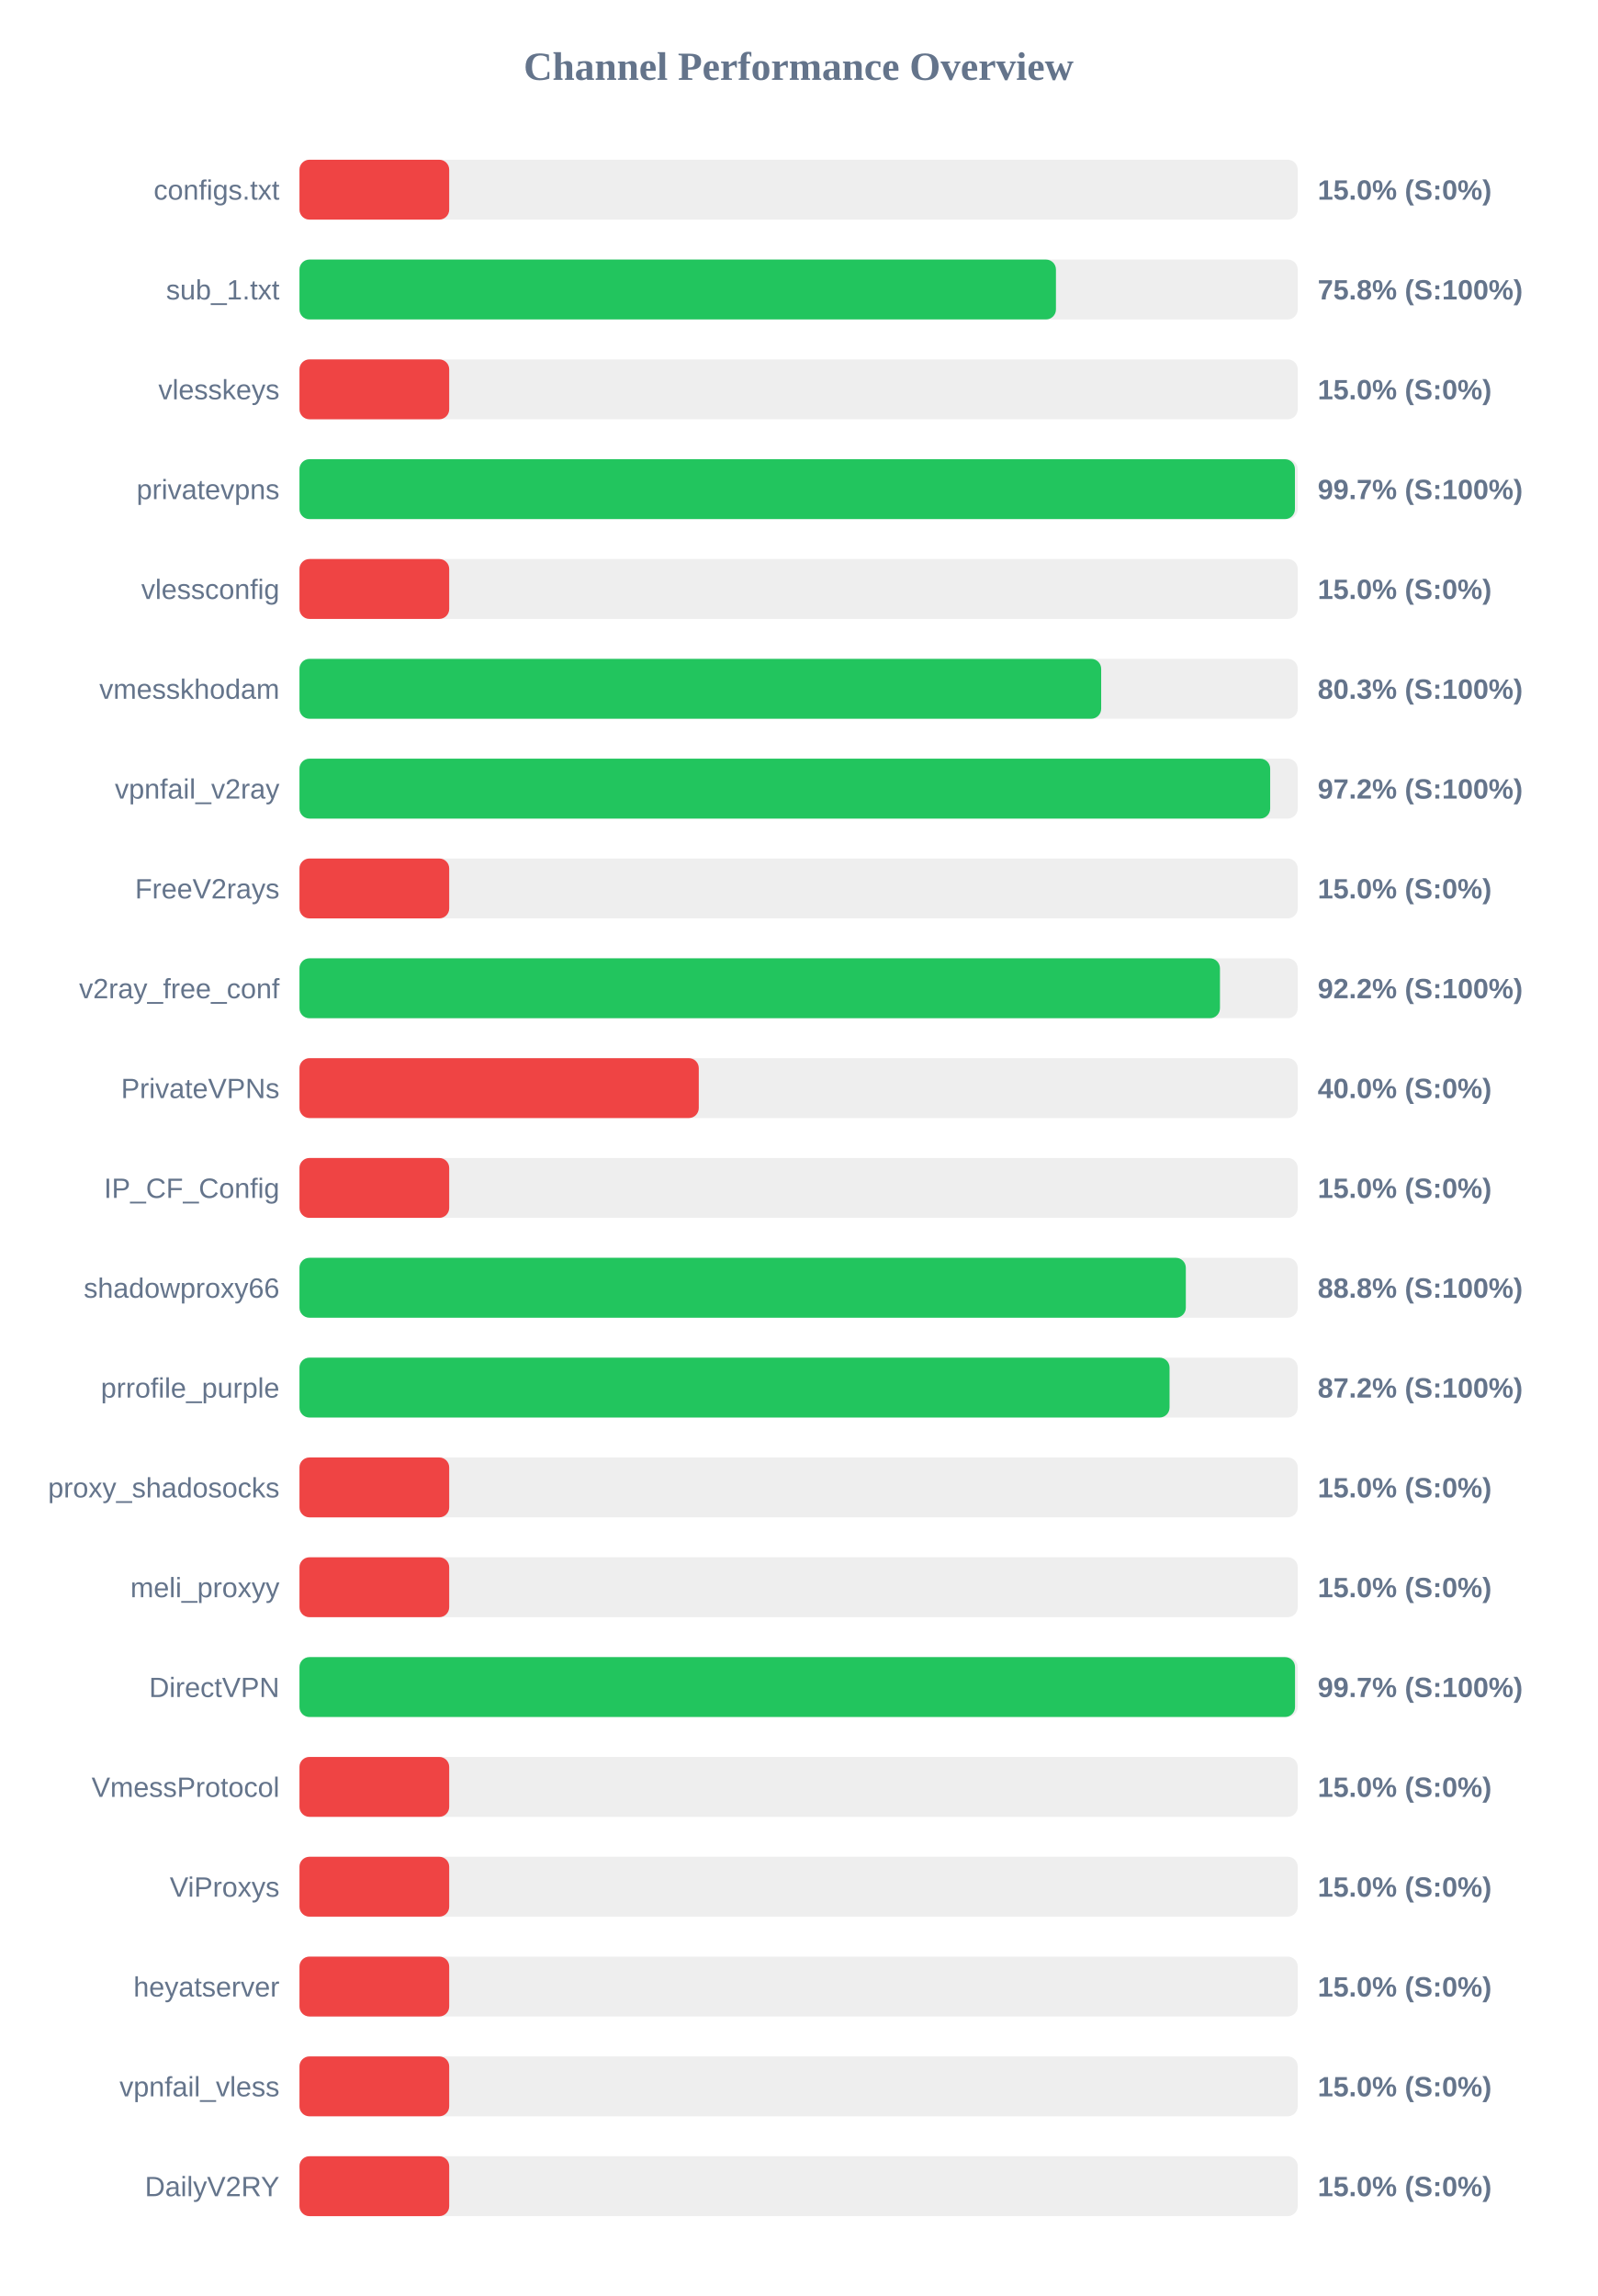
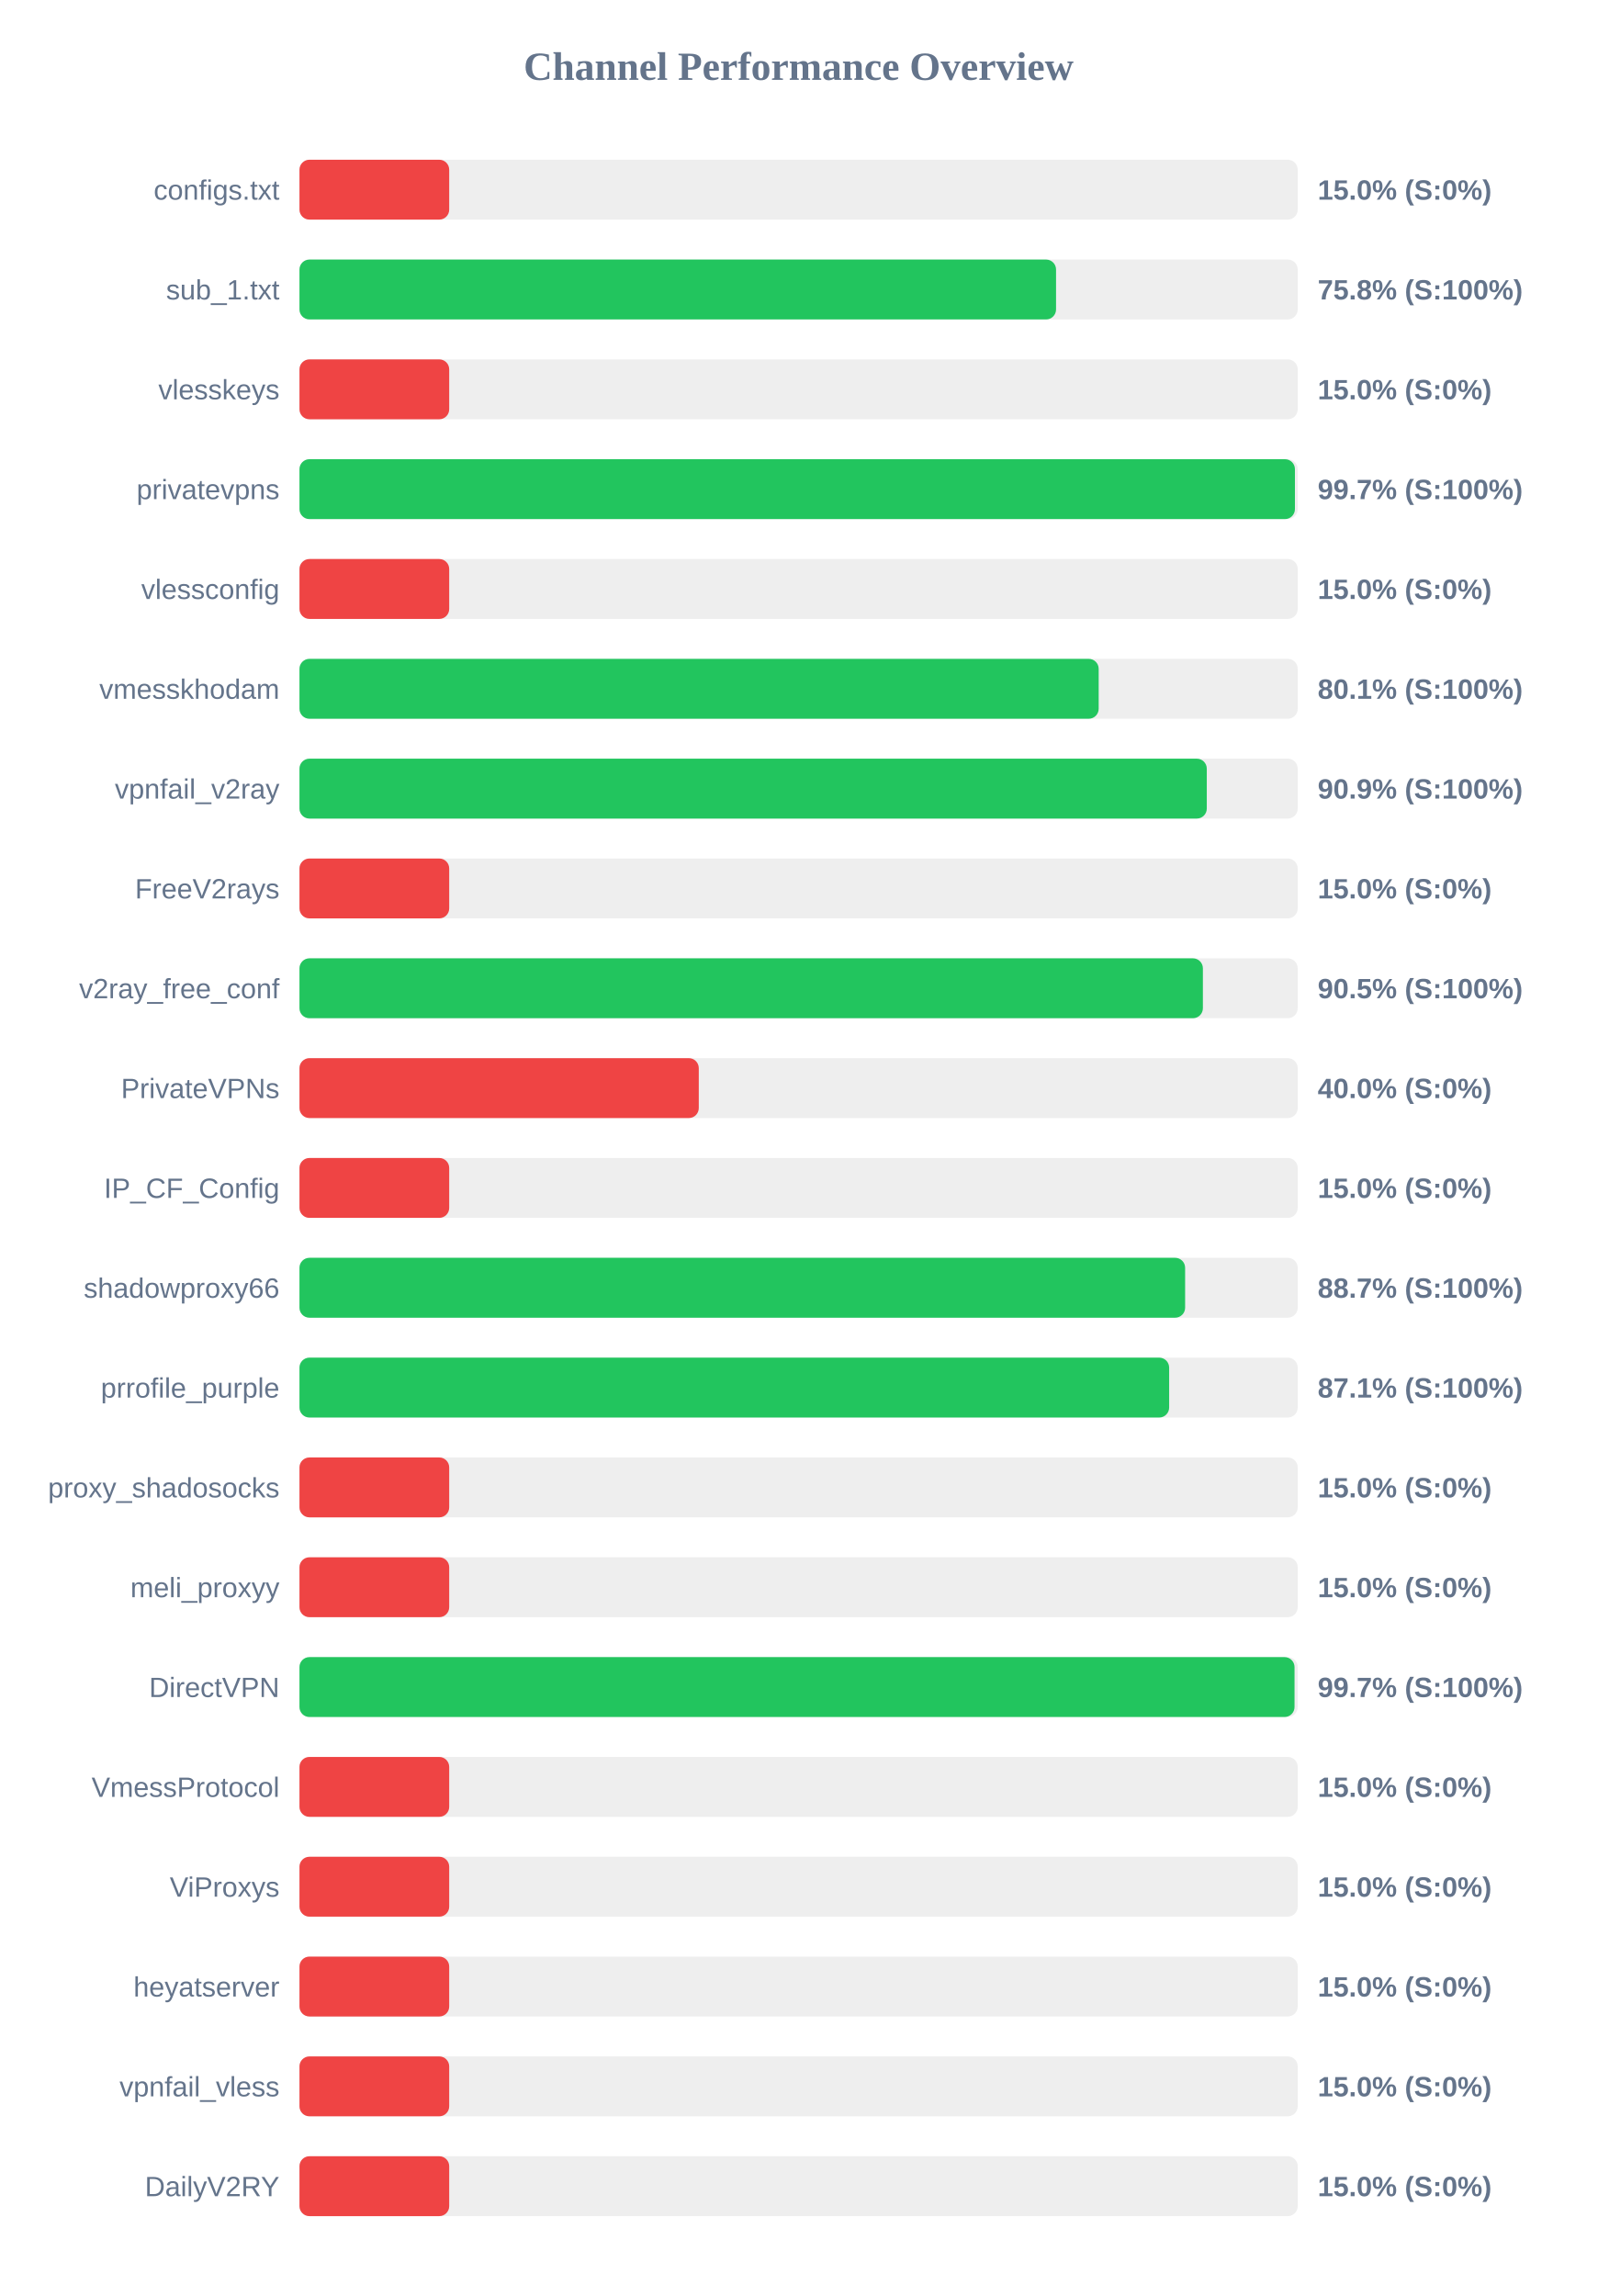
<svg xmlns="http://www.w3.org/2000/svg" width="800" height="1150" version="1.1">
  <style>
        .row { font: 14px Arial; fill: #64748b; }
        .score { font: bold 14px Arial; fill: #64748b; }
    </style>
  <text x="400" y="40" text-anchor="middle" font-size="20px" font-weight="bold" fill="#64748b">Channel Performance Overview</text>
  <rect x="150" y="80" width="500" height="30" fill="#eee" rx="5" />
  <rect x="150" y="80" width="75.0" height="30" fill="#ef4444" rx="5" />
  <text x="140" y="100" text-anchor="end" class="row">configs.txt</text>
  <text x="660" y="100" text-anchor="start" class="score">15.0% (S:0%)</text>
  <rect x="150" y="130" width="500" height="30" fill="#eee" rx="5" />
-   <rect x="150" y="130" width="378.9" height="30" fill="#22c55e" rx="5" />
+   <rect x="150" y="130" width="378.95" height="30" fill="#22c55e" rx="5" />
  <text x="140" y="150" text-anchor="end" class="row">sub_1.txt</text>
  <text x="660" y="150" text-anchor="start" class="score">75.8% (S:100%)</text>
  <rect x="150" y="180" width="500" height="30" fill="#eee" rx="5" />
  <rect x="150" y="180" width="75.0" height="30" fill="#ef4444" rx="5" />
  <text x="140" y="200" text-anchor="end" class="row">vlesskeys</text>
  <text x="660" y="200" text-anchor="start" class="score">15.0% (S:0%)</text>
  <rect x="150" y="230" width="500" height="30" fill="#eee" rx="5" />
  <rect x="150" y="230" width="498.6" height="30" fill="#22c55e" rx="5" />
  <text x="140" y="250" text-anchor="end" class="row">privatevpns</text>
  <text x="660" y="250" text-anchor="start" class="score">99.7% (S:100%)</text>
  <rect x="150" y="280" width="500" height="30" fill="#eee" rx="5" />
  <rect x="150" y="280" width="75.0" height="30" fill="#ef4444" rx="5" />
  <text x="140" y="300" text-anchor="end" class="row">vlessconfig</text>
  <text x="660" y="300" text-anchor="start" class="score">15.0% (S:0%)</text>
  <rect x="150" y="330" width="500" height="30" fill="#eee" rx="5" />
-   <rect x="150" y="330" width="401.55" height="30" fill="#22c55e" rx="5" />
+   <rect x="150" y="330" width="400.3" height="30" fill="#22c55e" rx="5" />
  <text x="140" y="350" text-anchor="end" class="row">vmesskhodam</text>
-   <text x="660" y="350" text-anchor="start" class="score">80.3% (S:100%)</text>
+   <text x="660" y="350" text-anchor="start" class="score">80.1% (S:100%)</text>
  <rect x="150" y="380" width="500" height="30" fill="#eee" rx="5" />
-   <rect x="150" y="380" width="486.2" height="30" fill="#22c55e" rx="5" />
+   <rect x="150" y="380" width="454.45" height="30" fill="#22c55e" rx="5" />
  <text x="140" y="400" text-anchor="end" class="row">vpnfail_v2ray</text>
-   <text x="660" y="400" text-anchor="start" class="score">97.2% (S:100%)</text>
+   <text x="660" y="400" text-anchor="start" class="score">90.9% (S:100%)</text>
  <rect x="150" y="430" width="500" height="30" fill="#eee" rx="5" />
  <rect x="150" y="430" width="75.0" height="30" fill="#ef4444" rx="5" />
  <text x="140" y="450" text-anchor="end" class="row">FreeV2rays</text>
  <text x="660" y="450" text-anchor="start" class="score">15.0% (S:0%)</text>
  <rect x="150" y="480" width="500" height="30" fill="#eee" rx="5" />
-   <rect x="150" y="480" width="461.05" height="30" fill="#22c55e" rx="5" />
+   <rect x="150" y="480" width="452.5" height="30" fill="#22c55e" rx="5" />
  <text x="140" y="500" text-anchor="end" class="row">v2ray_free_conf</text>
-   <text x="660" y="500" text-anchor="start" class="score">92.2% (S:100%)</text>
+   <text x="660" y="500" text-anchor="start" class="score">90.5% (S:100%)</text>
  <rect x="150" y="530" width="500" height="30" fill="#eee" rx="5" />
  <rect x="150" y="530" width="200.0" height="30" fill="#ef4444" rx="5" />
  <text x="140" y="550" text-anchor="end" class="row">PrivateVPNs</text>
  <text x="660" y="550" text-anchor="start" class="score">40.0% (S:0%)</text>
  <rect x="150" y="580" width="500" height="30" fill="#eee" rx="5" />
  <rect x="150" y="580" width="75.0" height="30" fill="#ef4444" rx="5" />
  <text x="140" y="600" text-anchor="end" class="row">IP_CF_Config</text>
  <text x="660" y="600" text-anchor="start" class="score">15.0% (S:0%)</text>
  <rect x="150" y="630" width="500" height="30" fill="#eee" rx="5" />
-   <rect x="150" y="630" width="443.95" height="30" fill="#22c55e" rx="5" />
+   <rect x="150" y="630" width="443.6" height="30" fill="#22c55e" rx="5" />
  <text x="140" y="650" text-anchor="end" class="row">shadowproxy66</text>
-   <text x="660" y="650" text-anchor="start" class="score">88.8% (S:100%)</text>
+   <text x="660" y="650" text-anchor="start" class="score">88.7% (S:100%)</text>
  <rect x="150" y="680" width="500" height="30" fill="#eee" rx="5" />
-   <rect x="150" y="680" width="435.8" height="30" fill="#22c55e" rx="5" />
+   <rect x="150" y="680" width="435.6" height="30" fill="#22c55e" rx="5" />
  <text x="140" y="700" text-anchor="end" class="row">prrofile_purple</text>
-   <text x="660" y="700" text-anchor="start" class="score">87.2% (S:100%)</text>
+   <text x="660" y="700" text-anchor="start" class="score">87.1% (S:100%)</text>
  <rect x="150" y="730" width="500" height="30" fill="#eee" rx="5" />
  <rect x="150" y="730" width="75.0" height="30" fill="#ef4444" rx="5" />
  <text x="140" y="750" text-anchor="end" class="row">proxy_shadosocks</text>
  <text x="660" y="750" text-anchor="start" class="score">15.0% (S:0%)</text>
  <rect x="150" y="780" width="500" height="30" fill="#eee" rx="5" />
  <rect x="150" y="780" width="75.0" height="30" fill="#ef4444" rx="5" />
  <text x="140" y="800" text-anchor="end" class="row">meli_proxyy</text>
  <text x="660" y="800" text-anchor="start" class="score">15.0% (S:0%)</text>
  <rect x="150" y="830" width="500" height="30" fill="#eee" rx="5" />
-   <rect x="150" y="830" width="498.65" height="30" fill="#22c55e" rx="5" />
+   <rect x="150" y="830" width="498.4" height="30" fill="#22c55e" rx="5" />
  <text x="140" y="850" text-anchor="end" class="row">DirectVPN</text>
  <text x="660" y="850" text-anchor="start" class="score">99.7% (S:100%)</text>
  <rect x="150" y="880" width="500" height="30" fill="#eee" rx="5" />
  <rect x="150" y="880" width="75.0" height="30" fill="#ef4444" rx="5" />
  <text x="140" y="900" text-anchor="end" class="row">VmessProtocol</text>
  <text x="660" y="900" text-anchor="start" class="score">15.0% (S:0%)</text>
  <rect x="150" y="930" width="500" height="30" fill="#eee" rx="5" />
  <rect x="150" y="930" width="75.0" height="30" fill="#ef4444" rx="5" />
  <text x="140" y="950" text-anchor="end" class="row">ViProxys</text>
  <text x="660" y="950" text-anchor="start" class="score">15.0% (S:0%)</text>
  <rect x="150" y="980" width="500" height="30" fill="#eee" rx="5" />
  <rect x="150" y="980" width="75.0" height="30" fill="#ef4444" rx="5" />
  <text x="140" y="1000" text-anchor="end" class="row">heyatserver</text>
  <text x="660" y="1000" text-anchor="start" class="score">15.0% (S:0%)</text>
  <rect x="150" y="1030" width="500" height="30" fill="#eee" rx="5" />
  <rect x="150" y="1030" width="75.0" height="30" fill="#ef4444" rx="5" />
  <text x="140" y="1050" text-anchor="end" class="row">vpnfail_vless</text>
  <text x="660" y="1050" text-anchor="start" class="score">15.0% (S:0%)</text>
  <rect x="150" y="1080" width="500" height="30" fill="#eee" rx="5" />
  <rect x="150" y="1080" width="75.0" height="30" fill="#ef4444" rx="5" />
  <text x="140" y="1100" text-anchor="end" class="row">DailyV2RY</text>
  <text x="660" y="1100" text-anchor="start" class="score">15.0% (S:0%)</text>
</svg>
